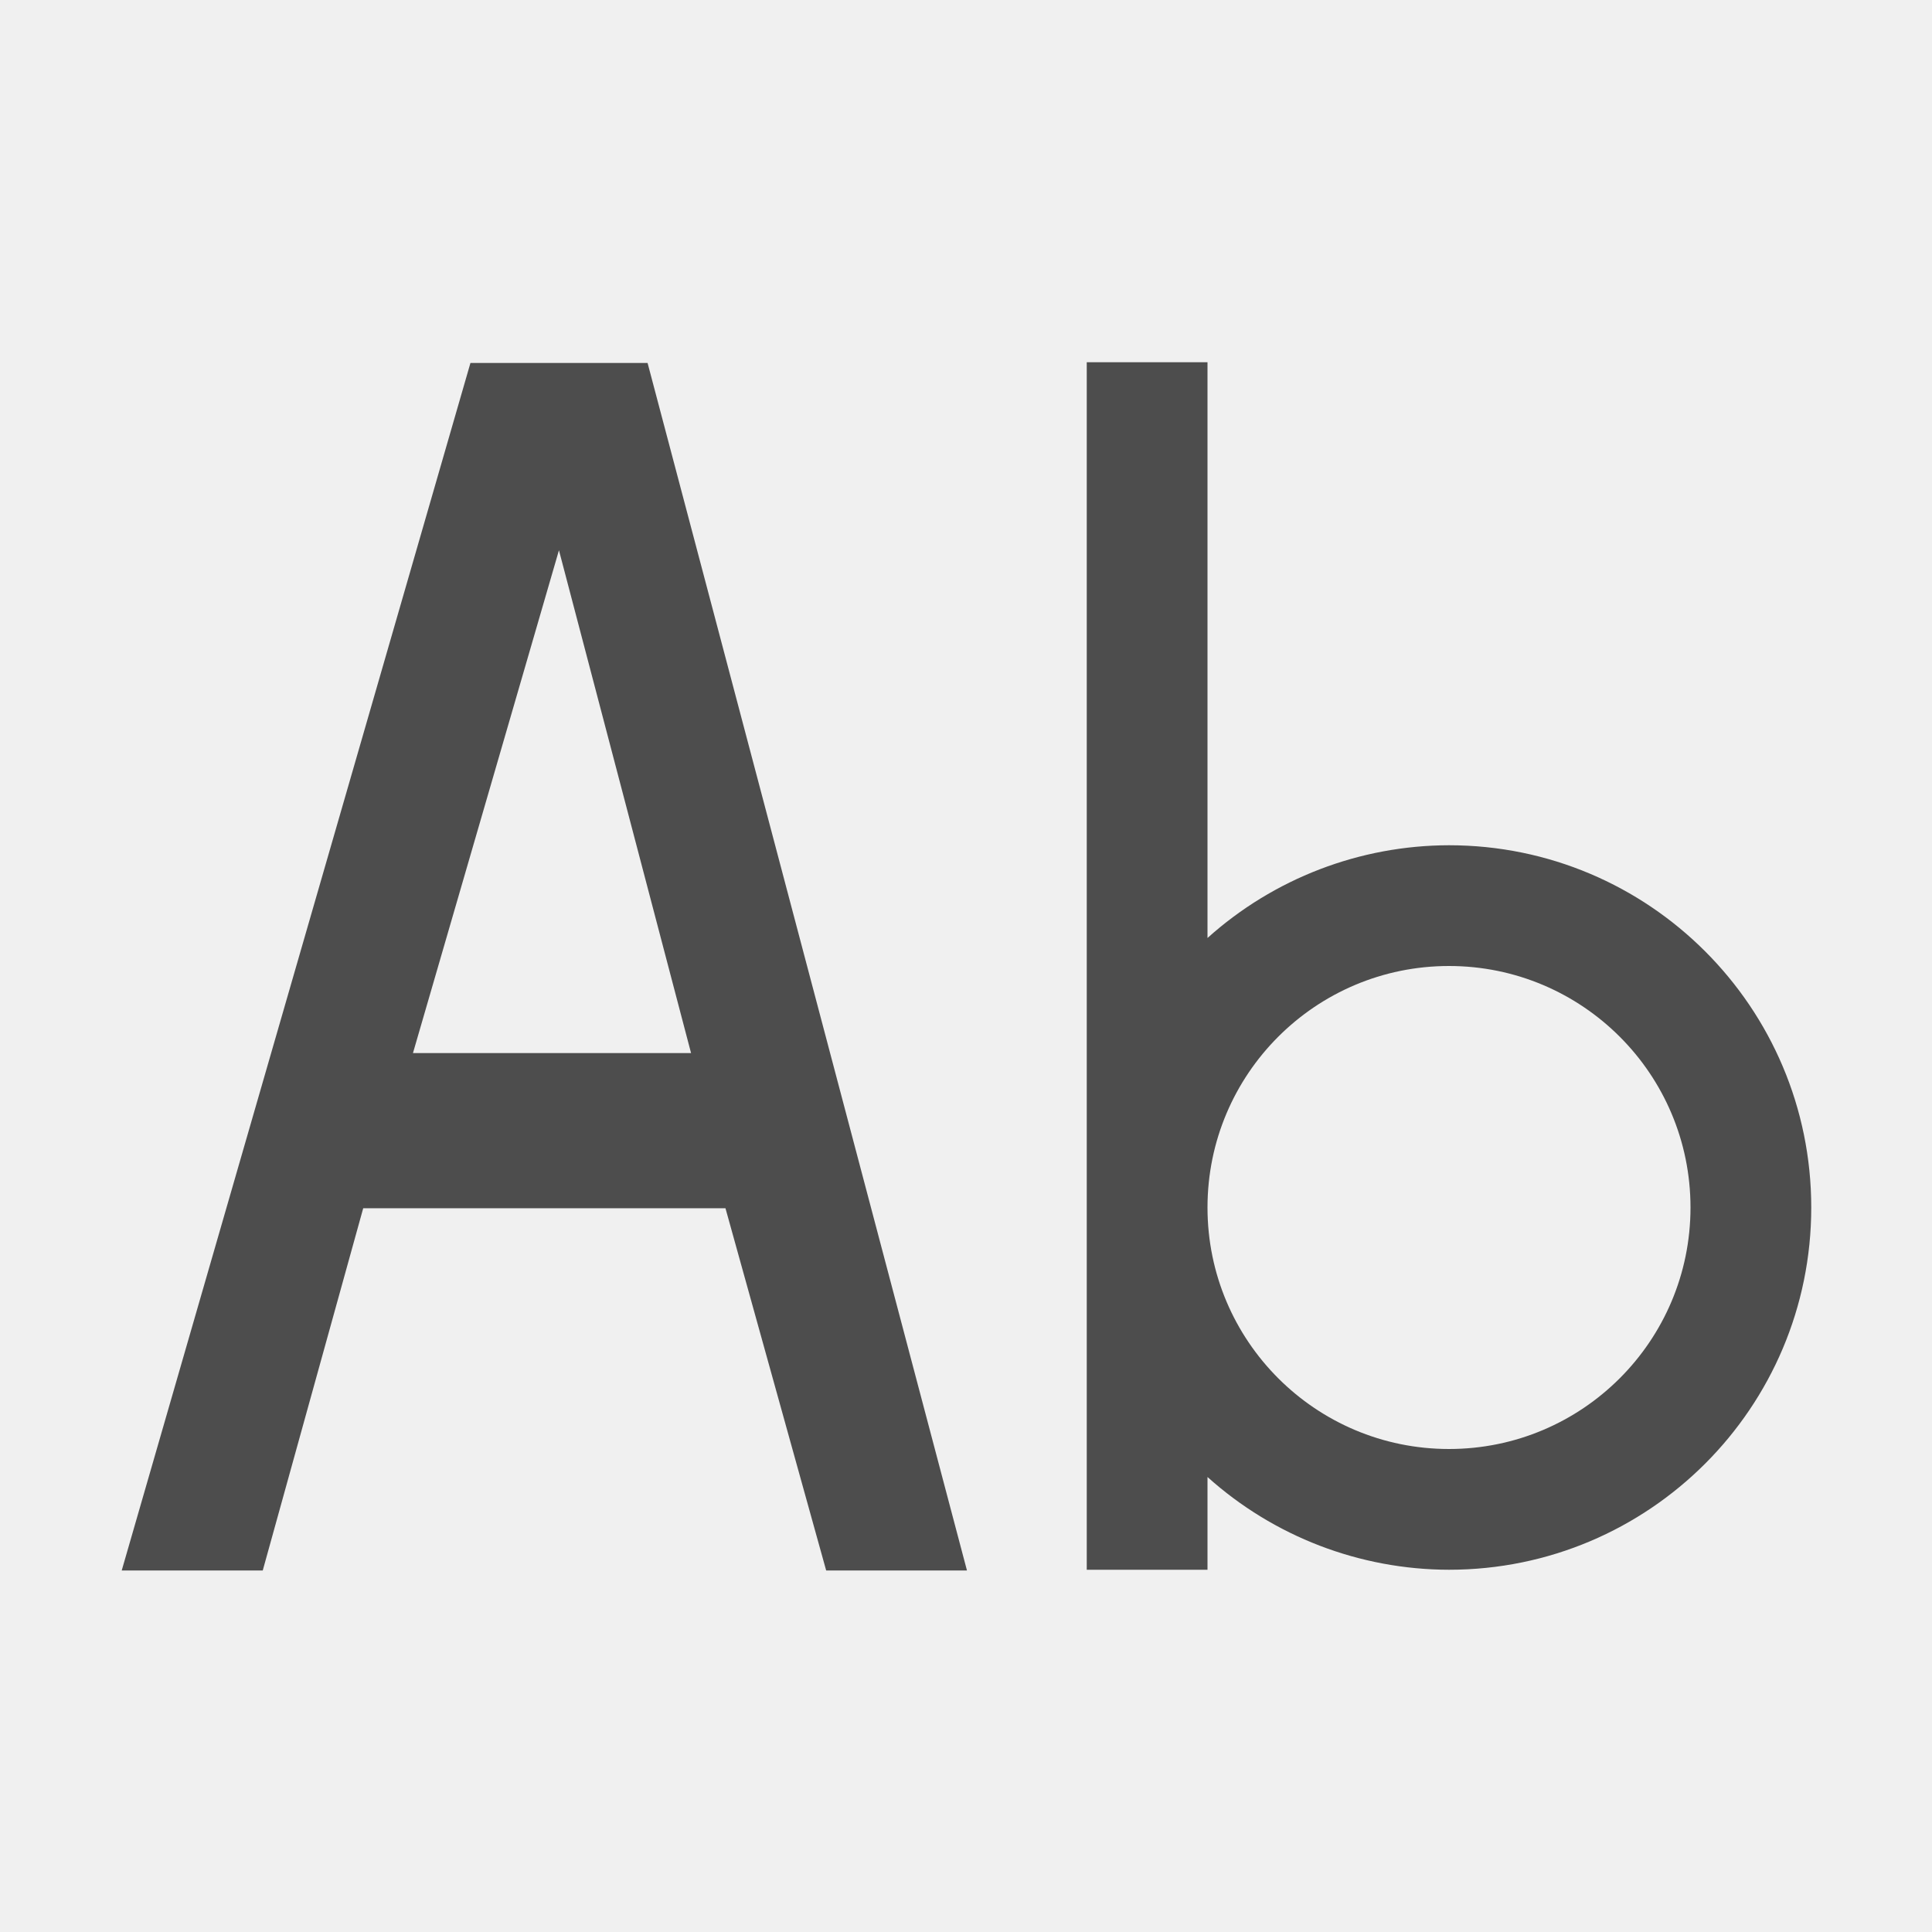
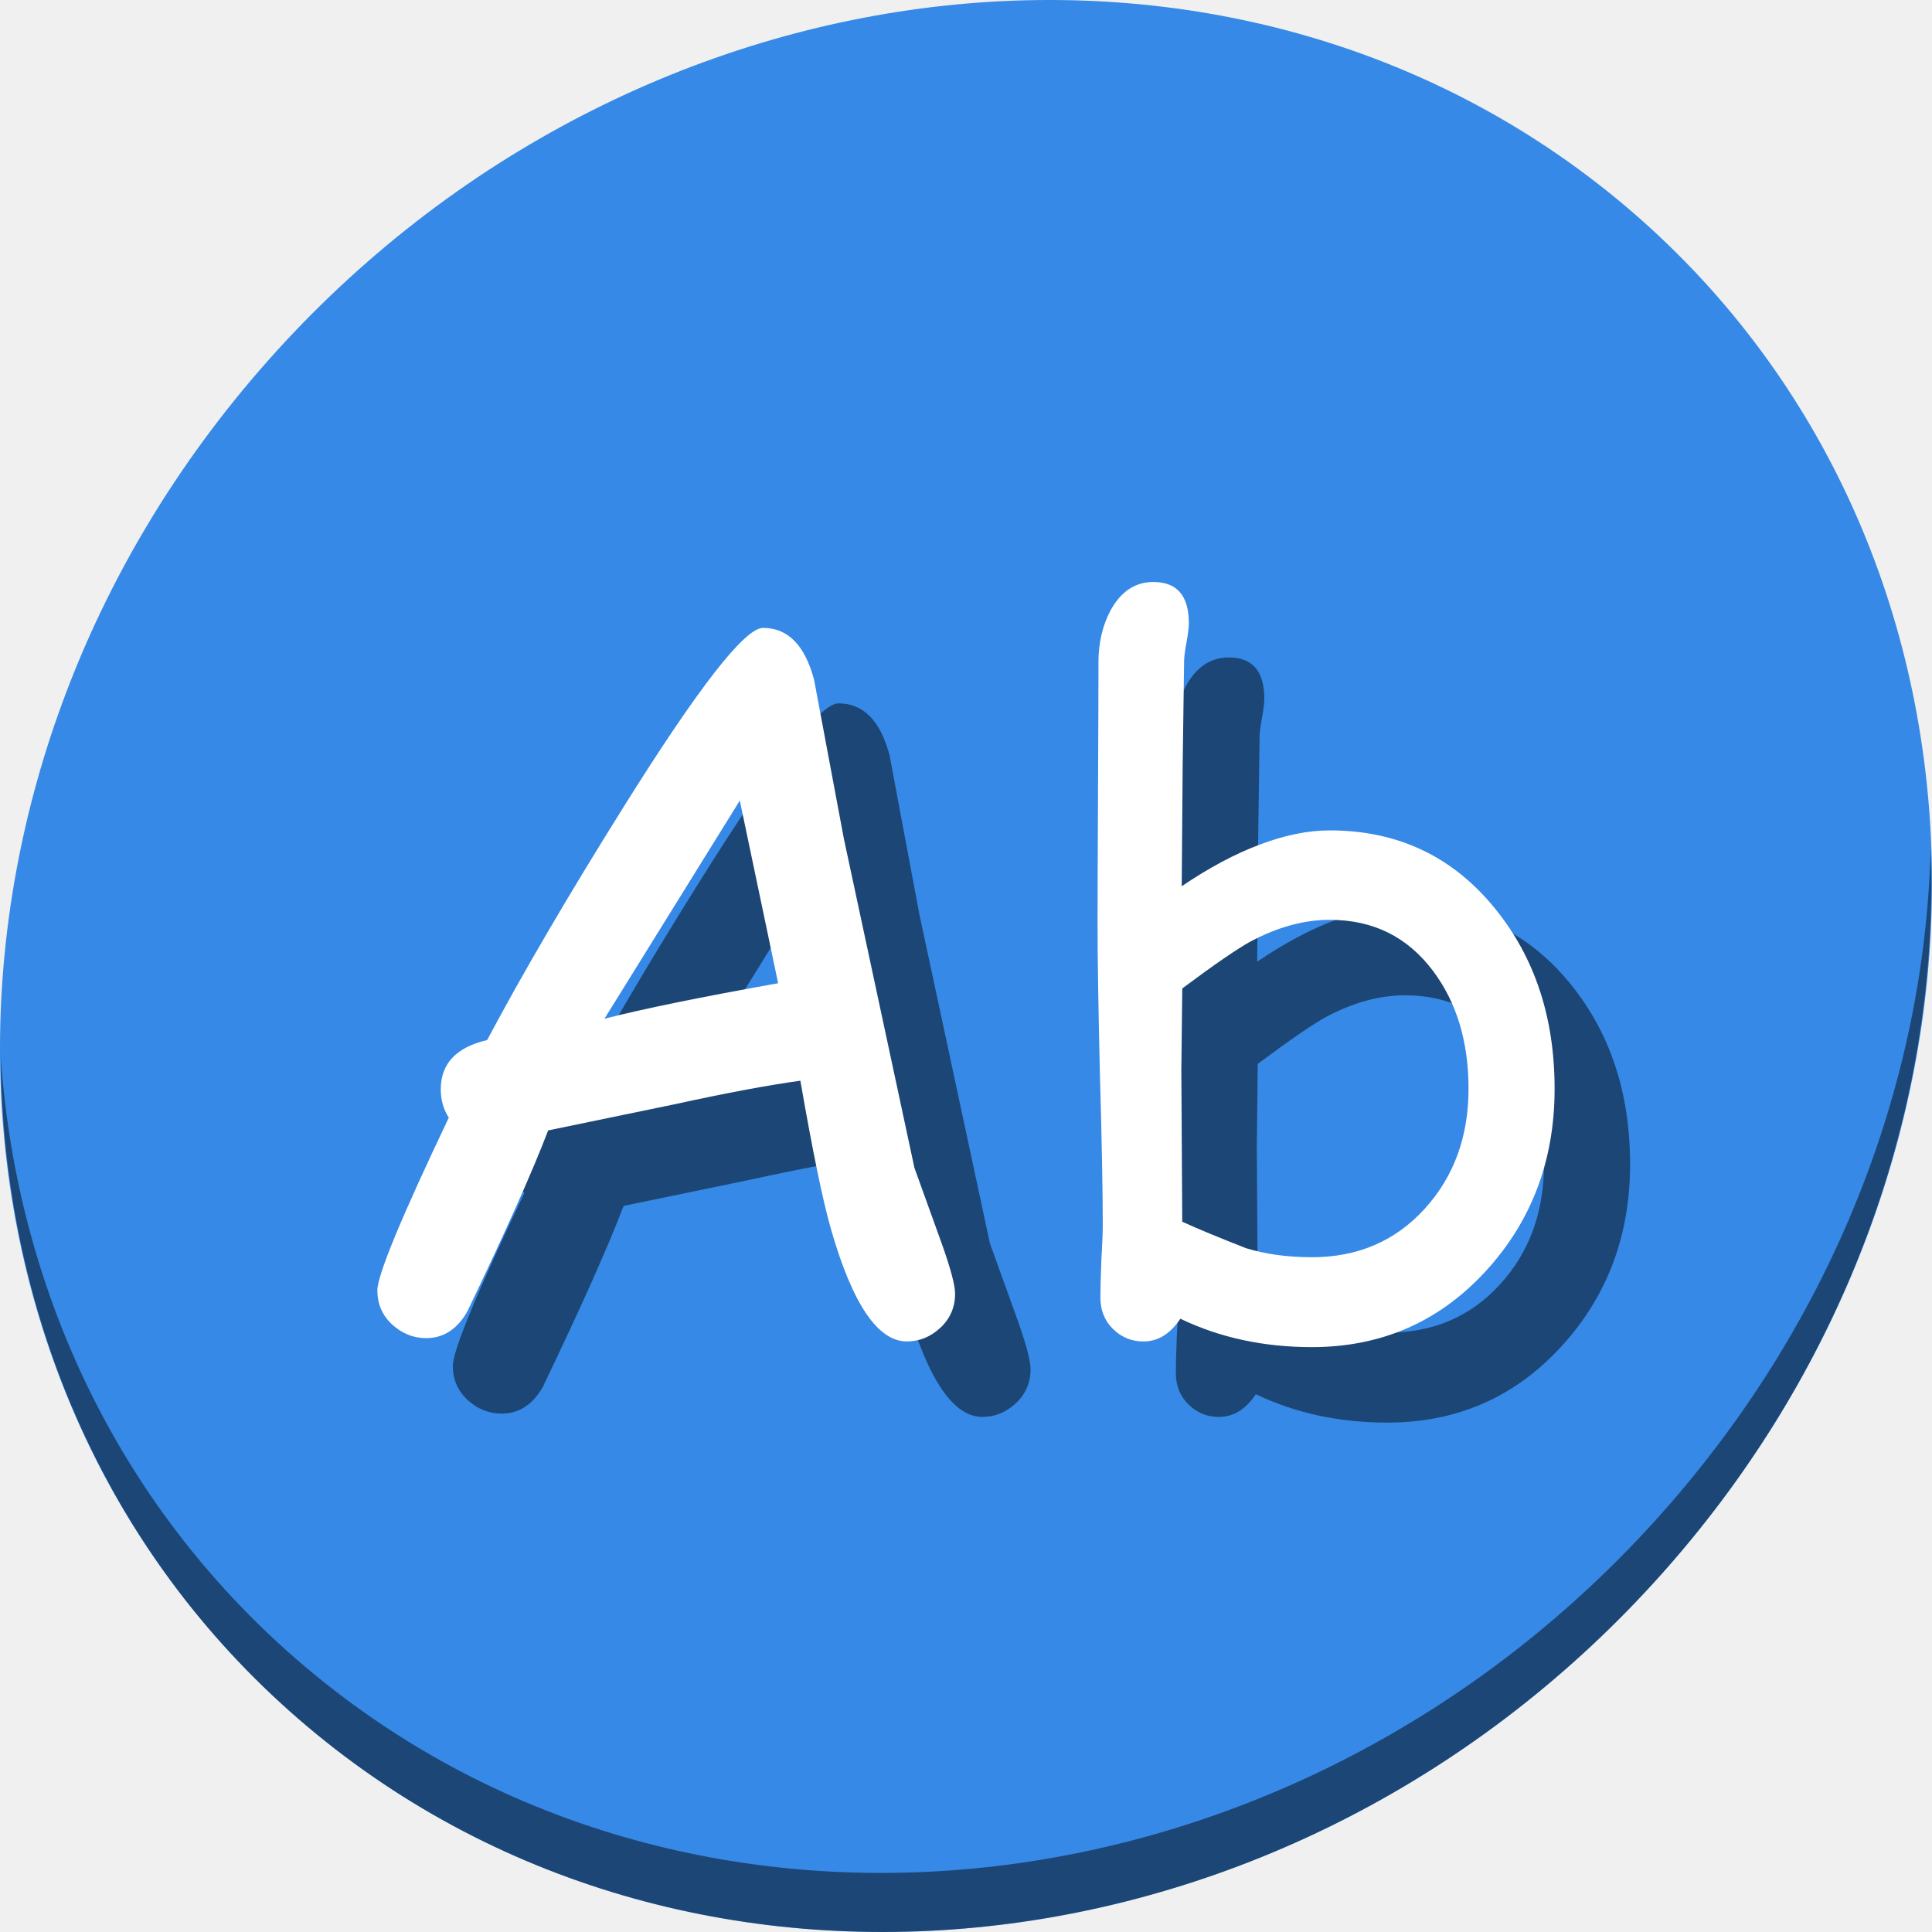
- <svg xmlns="http://www.w3.org/2000/svg" viewBox="0 0 16 16">
+ <svg xmlns="http://www.w3.org/2000/svg" viewBox="0 0 64 64" version="1.1" id="svg6" width="64" height="64">
  <defs id="defs3051">
    <style type="text/css" id="current-color-scheme">
      .ColorScheme-Text {
        color:#4d4d4d;
      }
      </style>
  </defs>
-   <path style="fill:currentColor;fill-opacity:1;stroke:none" d="M 9 3 L 9 13 L 10 13 L 10 12.232 A 3 3 0 0 0 12 13 A 3 3 0 0 0 15 10 A 3 3 0 0 0 12 7 A 3 3 0 0 0 10 7.768 L 10 3 L 9 3 z M 3.896 3.006 L 1.008 13.006 L 2.176 13.006 L 3.008 10.006 L 6.008 10.006 L 6.842 13.006 L 8.008 13.006 L 5.363 3.006 L 3.896 3.006 z M 4.629 4.557 L 5.723 8.721 L 3.42 8.721 L 4.629 4.557 z M 12 8 A 2 2 0 0 1 14 10 A 2 2 0 0 1 12 12 A 2 2 0 0 1 10 10 A 2 2 0 0 1 12 8 z " class="ColorScheme-Text" />
+   <g id="g858" transform="matrix(0.125,0,0,0.125,-9.7091368e-8,56)">
+     <path id="path850" d="m 432.913,-391.526 c 102.193,88.575 105.827,249.7 8.117,359.899 C 343.32,78.572 181.28,96.101 79.087,7.526 -23.106,-81.049 -26.74,-242.174 70.97,-352.373 168.68,-462.572 330.72,-480.101 432.913,-391.526 Z" style="fill:#3689e6;fill-opacity:1;stroke-width:11.11" />
+     <path id="path852" d="m 511.636,-223.096 c -1.551,61.312 -25.161,124.155 -70.966,175.814 C 342.959,62.917 180.919,80.446 78.726,-8.129 30.827,-49.644 4.497,-107.077 0.194,-167.771 0.799,-101.415 27.117,-37.518 79.079,7.519 181.272,96.094 343.32,78.556 441.022,-31.634 c 49.705,-56.058 73.005,-125.291 70.613,-191.462 z" style="opacity:1;fill:#000000;fill-opacity:0.49;stroke-width:11.11" />
+     <g aria-label="Ab" style="font-style:normal;font-weight:normal;font-size:40px;line-height:1.25;font-family:sans-serif;letter-spacing:0px;word-spacing:0px;fill:#000000;fill-opacity:0.49;stroke:none" id="g846" transform="matrix(6.420604,0,0,6.420604,-760.0491,1751.041)">
+       <path d="m 158.922,-284.015 q -1.797,0 -3.125,-4.609 -0.508,-1.758 -1.27,-6.152 -1.992,0.273 -5.215,0.977 l -5.195,1.074 q -0.977,2.559 -3.34,7.48 -0.625,1.094 -1.699,1.094 -0.781,0 -1.406,-0.566 -0.605,-0.566 -0.605,-1.406 0,-0.938 2.949,-7.129 -0.332,-0.508 -0.332,-1.172 0,-1.582 1.914,-2.031 2.227,-4.18 5.625,-9.609 4.629,-7.402 5.762,-7.402 1.543,0 2.109,2.148 l 1.23,6.562 2.91,13.574 1.113,3.086 q 0.566,1.582 0.566,2.109 0,0.84 -0.605,1.406 -0.605,0.566 -1.387,0.566 z m -6.895,-22.324 -5.586,9.004 q 2.363,-0.605 7.168,-1.465 z" style="font-style:normal;font-variant:normal;font-weight:normal;font-stretch:normal;font-family:'Comic Sans MS';-inkscape-font-specification:'Comic Sans MS';fill:#000000;fill-opacity:0.49" id="path842" />
+       <path d="m 175.641,-283.78 q -2.988,0 -5.43,-1.172 -0.625,0.938 -1.523,0.938 -0.742,0 -1.27,-0.527 -0.508,-0.508 -0.508,-1.289 0,-0.508 0.039,-1.504 0.059,-0.996 0.059,-1.504 0,-2.07 -0.117,-6.191 -0.098,-4.141 -0.098,-6.211 0,-1.426 0.019,-5.391 0.019,-3.984 0.019,-5.43 0,-1.172 0.488,-2.109 0.645,-1.191 1.777,-1.191 1.465,0 1.465,1.699 0,0.273 -0.098,0.801 -0.098,0.527 -0.098,0.801 l -0.059,4.277 -0.039,4.98 q 1.699,-1.152 3.223,-1.719 1.543,-0.586 2.891,-0.586 4.199,0 6.816,3.223 2.461,3.027 2.461,7.441 0,4.453 -2.871,7.559 -2.871,3.105 -7.148,3.105 z m 0.742,-17.637 q -1.602,0 -3.281,0.898 -0.82,0.449 -2.812,1.934 l -0.039,3.379 0.019,3.047 0.019,3.203 q 0.938,0.43 2.637,1.094 1.211,0.371 2.715,0.371 2.832,0 4.648,-1.992 1.816,-1.992 1.816,-4.961 0,-2.91 -1.465,-4.863 -1.582,-2.109 -4.258,-2.109 z" style="font-style:normal;font-variant:normal;font-weight:normal;font-stretch:normal;font-family:'Comic Sans MS';-inkscape-font-specification:'Comic Sans MS';fill:#000000;fill-opacity:0.49" id="path844" />
+     </g>
+     <g transform="matrix(6.420604,0,0,6.420604,-780.0491,1731.041)" id="flowRoot829" style="font-style:normal;font-weight:normal;font-size:40px;line-height:1.25;font-family:sans-serif;letter-spacing:0px;word-spacing:0px;fill:#ffffff;fill-opacity:1;stroke:none" aria-label="Ab">
+       <path id="path837" style="font-style:normal;font-variant:normal;font-weight:normal;font-stretch:normal;font-family:'Comic Sans MS';-inkscape-font-specification:'Comic Sans MS';fill:#ffffff" d="m 158.922,-284.015 q -1.797,0 -3.125,-4.609 -0.508,-1.758 -1.27,-6.152 -1.992,0.273 -5.215,0.977 l -5.195,1.074 q -0.977,2.559 -3.34,7.48 -0.625,1.094 -1.699,1.094 -0.781,0 -1.406,-0.566 -0.605,-0.566 -0.605,-1.406 0,-0.938 2.949,-7.129 -0.332,-0.508 -0.332,-1.172 0,-1.582 1.914,-2.031 2.227,-4.18 5.625,-9.609 4.629,-7.402 5.762,-7.402 1.543,0 2.109,2.148 l 1.23,6.562 2.91,13.574 1.113,3.086 q 0.566,1.582 0.566,2.109 0,0.84 -0.605,1.406 -0.605,0.566 -1.387,0.566 z m -6.895,-22.324 -5.586,9.004 q 2.363,-0.605 7.168,-1.465 z" />
+       <path id="path839" style="font-style:normal;font-variant:normal;font-weight:normal;font-stretch:normal;font-family:'Comic Sans MS';-inkscape-font-specification:'Comic Sans MS';fill:#ffffff" d="m 175.641,-283.78 q -2.988,0 -5.43,-1.172 -0.625,0.938 -1.523,0.938 -0.742,0 -1.27,-0.527 -0.508,-0.508 -0.508,-1.289 0,-0.508 0.039,-1.504 0.059,-0.996 0.059,-1.504 0,-2.07 -0.117,-6.191 -0.098,-4.141 -0.098,-6.211 0,-1.426 0.019,-5.391 0.019,-3.984 0.019,-5.43 0,-1.172 0.488,-2.109 0.645,-1.191 1.777,-1.191 1.465,0 1.465,1.699 0,0.273 -0.098,0.801 -0.098,0.527 -0.098,0.801 l -0.059,4.277 -0.039,4.98 q 1.699,-1.152 3.223,-1.719 1.543,-0.586 2.891,-0.586 4.199,0 6.816,3.223 2.461,3.027 2.461,7.441 0,4.453 -2.871,7.559 -2.871,3.105 -7.148,3.105 z m 0.742,-17.637 q -1.602,0 -3.281,0.898 -0.82,0.449 -2.812,1.934 l -0.039,3.379 0.019,3.047 0.019,3.203 q 0.938,0.43 2.637,1.094 1.211,0.371 2.715,0.371 2.832,0 4.648,-1.992 1.816,-1.992 1.816,-4.961 0,-2.91 -1.465,-4.863 -1.582,-2.109 -4.258,-2.109 z" />
+     </g>
+   </g>
</svg>
